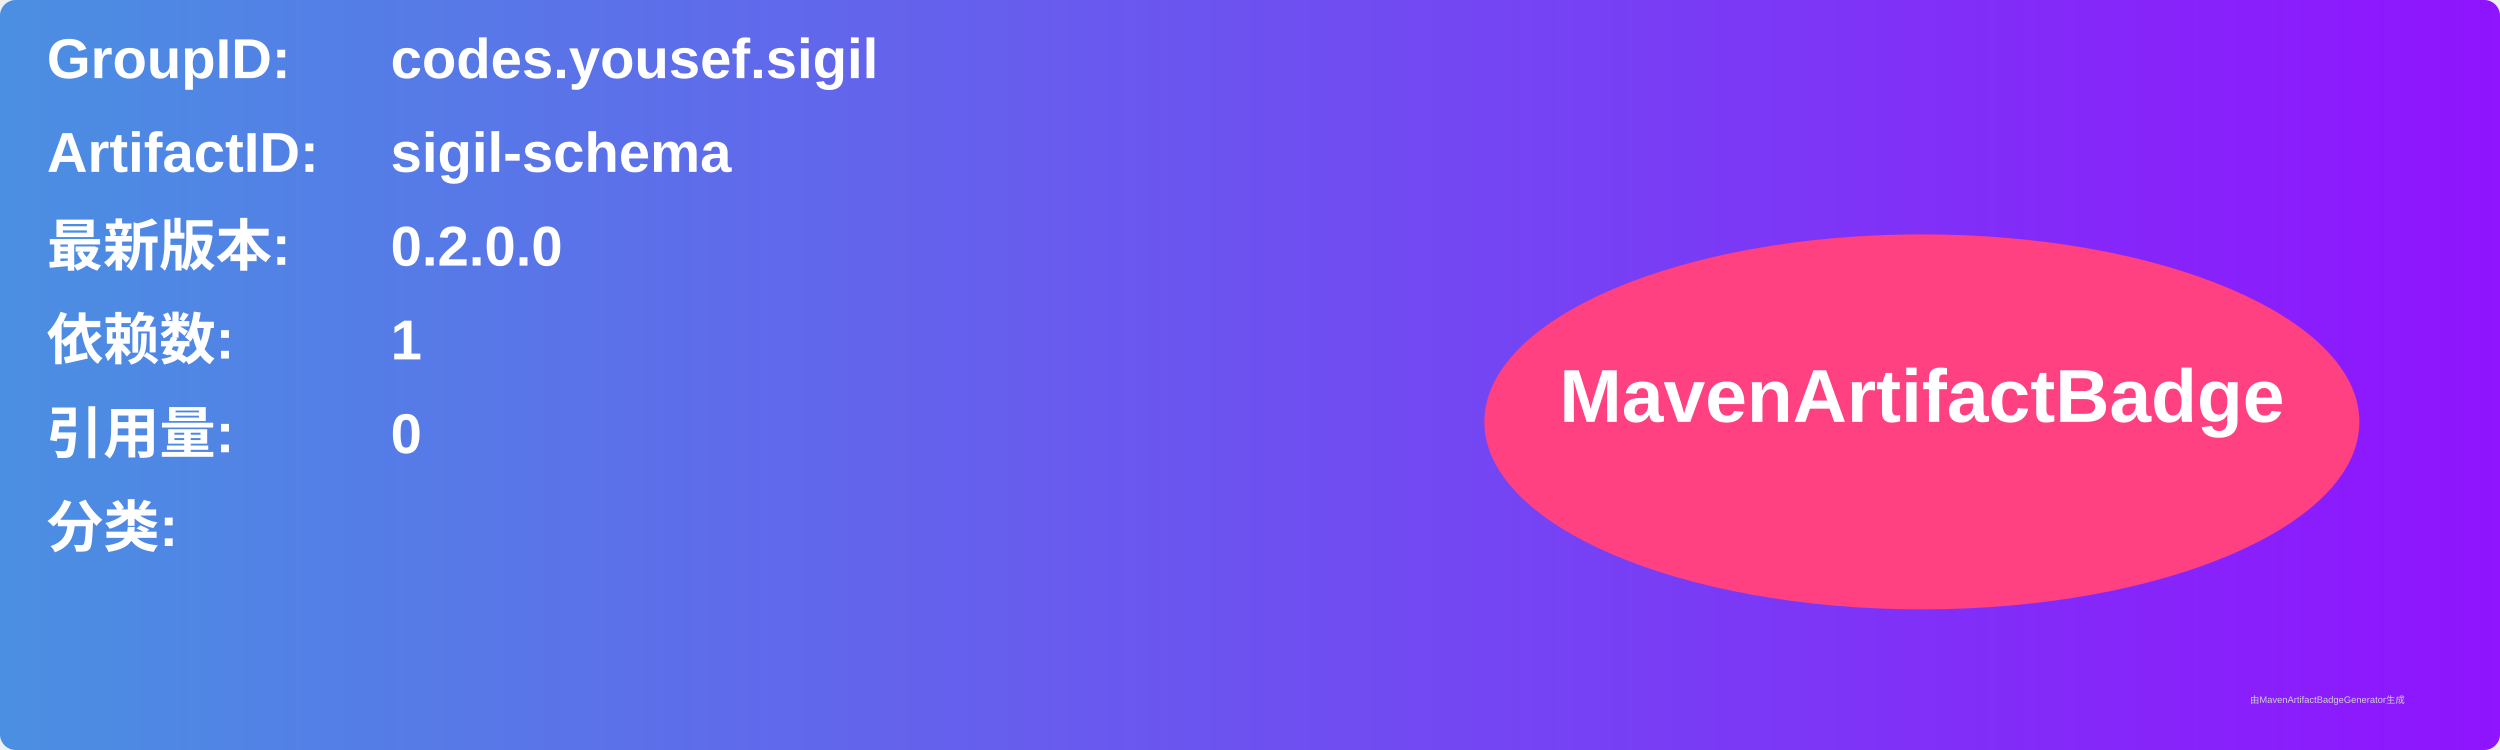
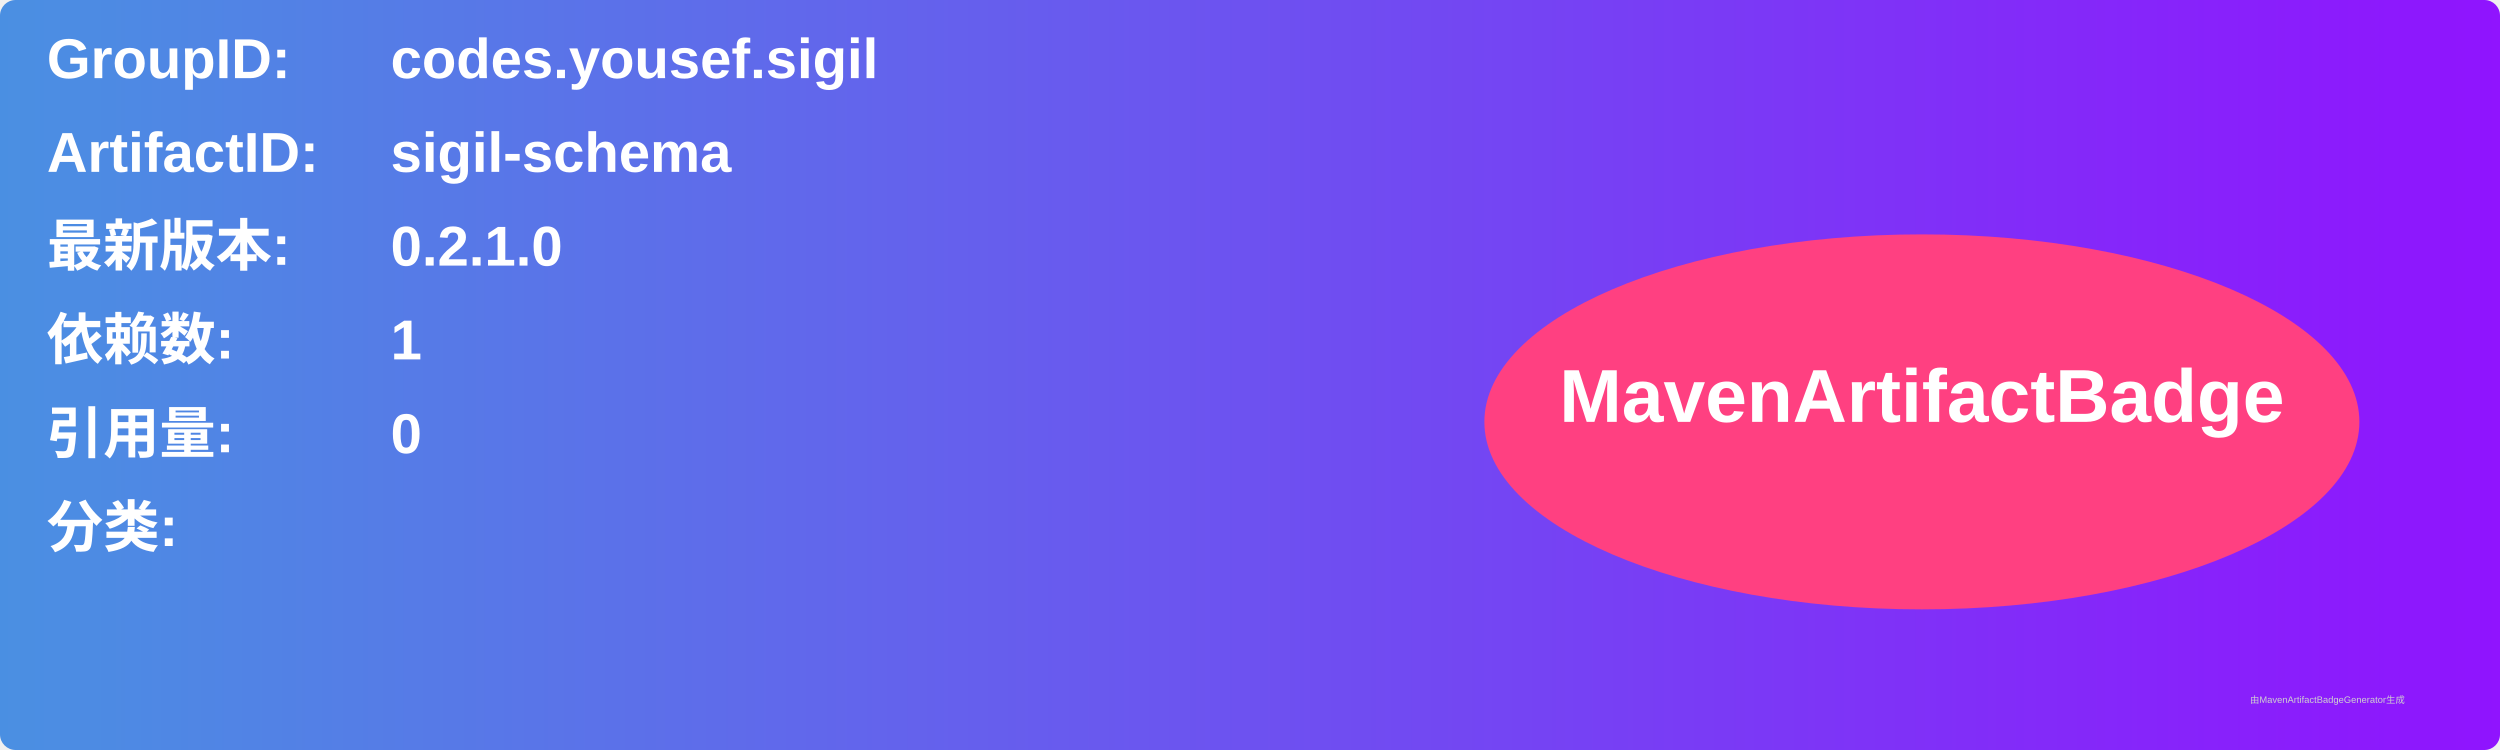
<svg xmlns="http://www.w3.org/2000/svg" width="800" height="240" viewBox="0 0 800 240">
  <linearGradient id="grad" x1="0%" y1="0%" x2="100%" y2="0%">
    <stop offset="0%" stop-color="#4a90e2" />
    <stop offset="100%" stop-color="#9013fe" />
  </linearGradient>
  <rect width="100%" height="100%" rx="5" ry="5" fill="url(#grad)" />
  <g transform="translate(15, 15)">
    <text x="0" y="10" font-family="Arial" font-size="18" fill="white" font-weight="bold" width="260">GroupID:</text>
    <text x="110" y="10" font-family="Arial" font-size="18" fill="white" font-weight="bold" width="460">codes.yousef.sigil</text>
    <text x="0" y="40" font-family="Arial" font-size="18" fill="white" font-weight="bold" width="260">ArtifactID:</text>
    <text x="110" y="40" font-family="Arial" font-size="18" fill="white" font-weight="bold" width="460">sigil-schema</text>
    <text x="0" y="70" font-family="Arial" font-size="18" fill="white" font-weight="bold">最新版本:</text>
    <text x="110" y="70" font-family="Arial" font-size="18" fill="white" font-weight="bold">
-       <tspan font-weight="bold">0.2.0.0</tspan>
+       <tspan font-weight="bold">0.2.1.0</tspan>
    </text>
    <text x="0" y="100" font-family="Arial" font-size="18" fill="white" font-weight="bold">依赖数: </text>
    <text x="110" y="100" font-family="Arial" font-size="18" fill="white">
      <tspan font-weight="bold">1</tspan>
    </text>
    <text x="0" y="130" font-family="Arial" font-size="18" fill="white" font-weight="bold">引用量: </text>
    <text x="110" y="130" font-family="Arial" font-size="18" fill="white">
      <tspan font-weight="bold">0</tspan>
    </text>
    <text x="0" y="160" font-family="Arial" font-size="18" fill="white" font-weight="bold">分类:</text>
    <text x="10" y="190" font-family="Arial" font-size="10" fill="white">
      <tspan font-weight="bold" />
    </text>
    <ellipse cx="600" cy="120" rx="140" ry="60" fill="#ff4081" />
    <text x="600" y="120" text-anchor="middle" font-family="Arial" font-size="24" fill="white" font-weight="bold">MavenArtifactBadge</text>
  </g>
  <text x="720" y="225" font-family="Arial" font-size="3" fill="#d0d0d0">由MavenArtifactBadgeGenerator生成</text>
</svg>
